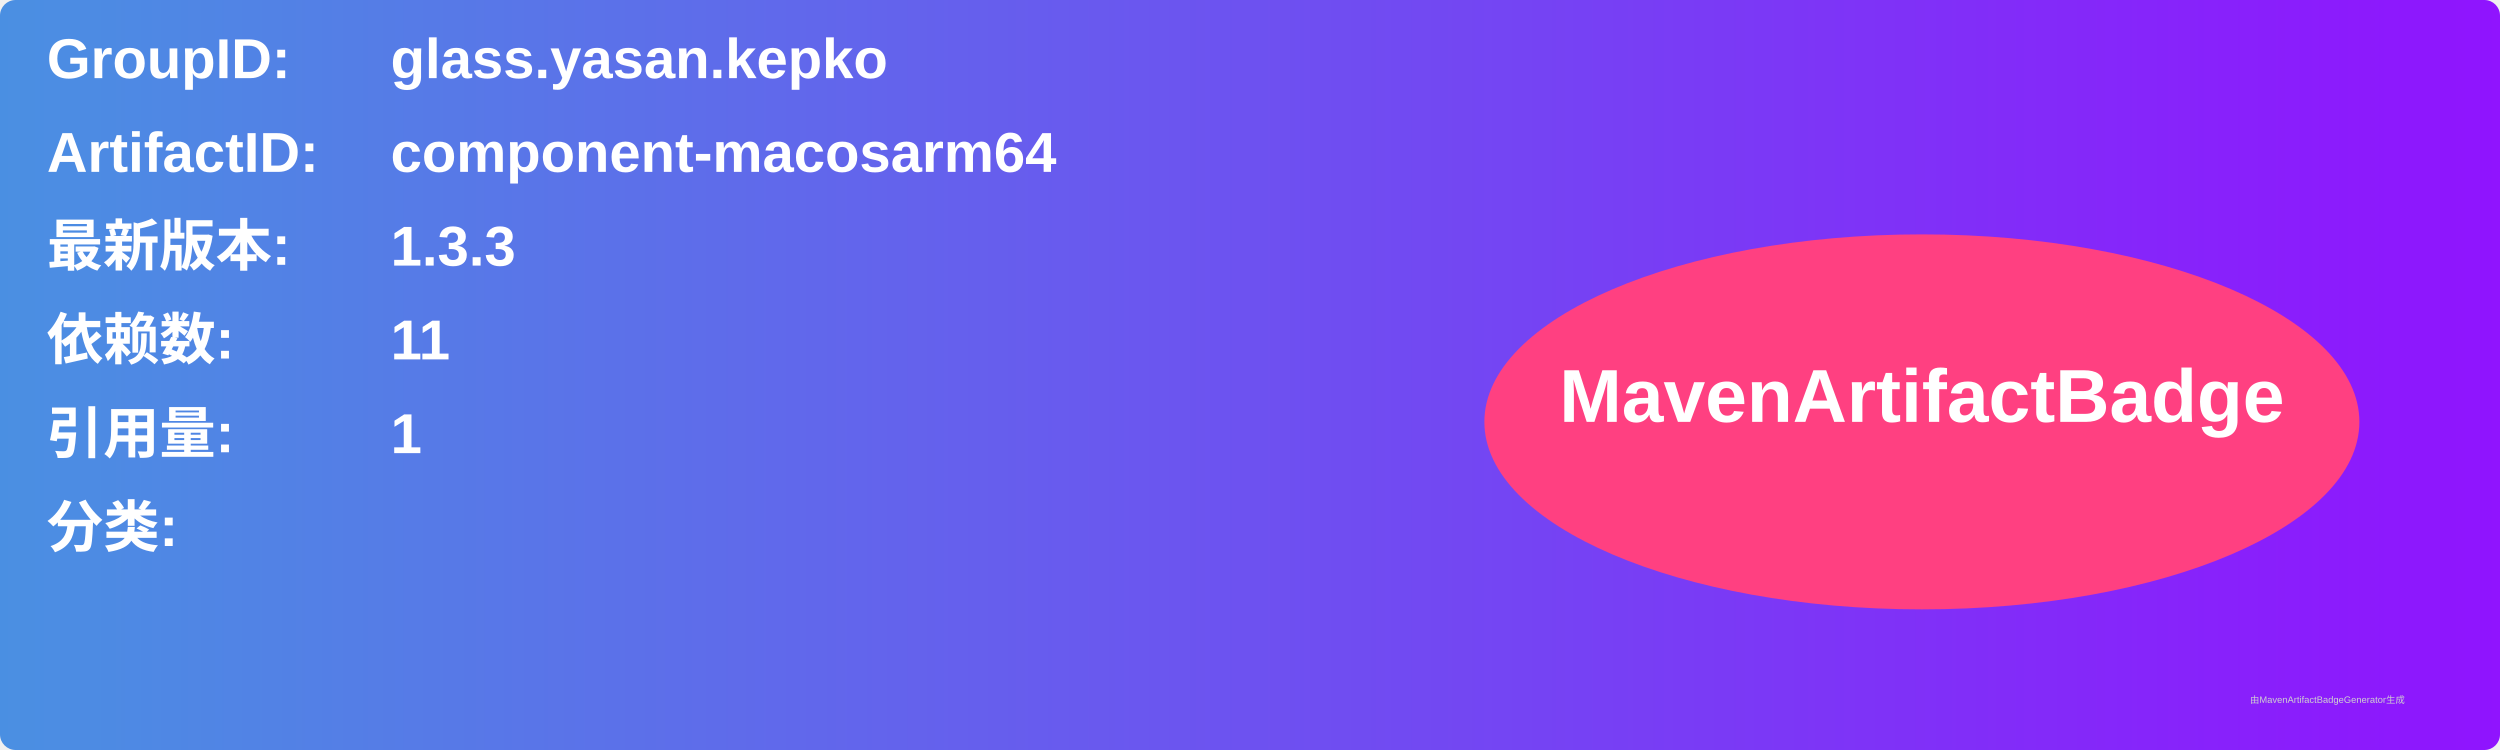
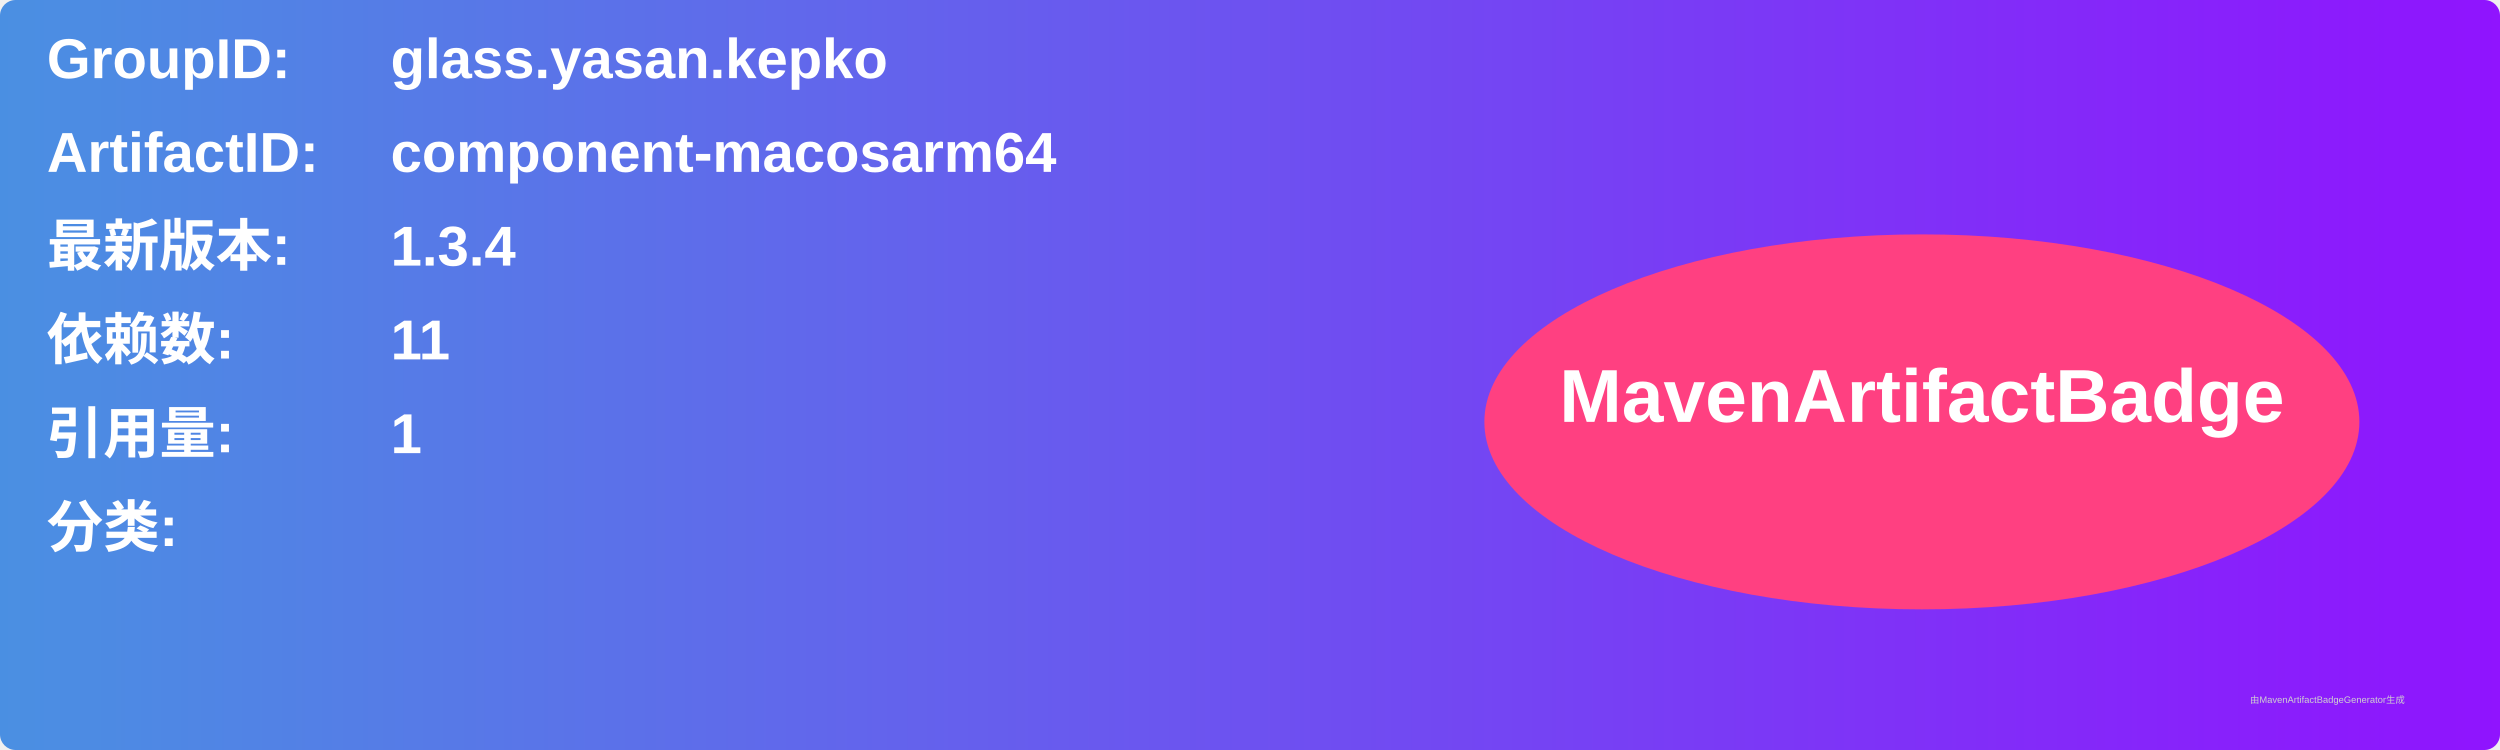
<svg xmlns="http://www.w3.org/2000/svg" width="800" height="240" viewBox="0 0 800 240">
  <linearGradient id="grad" x1="0%" y1="0%" x2="100%" y2="0%">
    <stop offset="0%" stop-color="#4a90e2" />
    <stop offset="100%" stop-color="#9013fe" />
  </linearGradient>
  <rect width="100%" height="100%" rx="5" ry="5" fill="url(#grad)" />
  <g transform="translate(15, 15)">
    <text x="0" y="10" font-family="Arial" font-size="18" fill="white" font-weight="bold" width="260">GroupID:</text>
    <text x="110" y="10" font-family="Arial" font-size="18" fill="white" font-weight="bold" width="460">glass.yasan.kepko</text>
    <text x="0" y="40" font-family="Arial" font-size="18" fill="white" font-weight="bold" width="260">ArtifactID:</text>
    <text x="110" y="40" font-family="Arial" font-size="18" fill="white" font-weight="bold" width="460">component-macosarm64</text>
    <text x="0" y="70" font-family="Arial" font-size="18" fill="white" font-weight="bold">最新版本:</text>
    <text x="110" y="70" font-family="Arial" font-size="18" fill="white" font-weight="bold">
-       <tspan font-weight="bold">1.3.3</tspan>
+       <tspan font-weight="bold">1.3.4</tspan>
    </text>
    <text x="0" y="100" font-family="Arial" font-size="18" fill="white" font-weight="bold">依赖数: </text>
    <text x="110" y="100" font-family="Arial" font-size="18" fill="white">
      <tspan font-weight="bold">11</tspan>
    </text>
    <text x="0" y="130" font-family="Arial" font-size="18" fill="white" font-weight="bold">引用量: </text>
    <text x="110" y="130" font-family="Arial" font-size="18" fill="white">
      <tspan font-weight="bold">1</tspan>
    </text>
    <text x="0" y="160" font-family="Arial" font-size="18" fill="white" font-weight="bold">分类:</text>
    <text x="10" y="190" font-family="Arial" font-size="10" fill="white">
      <tspan font-weight="bold" />
    </text>
    <ellipse cx="600" cy="120" rx="140" ry="60" fill="#ff4081" />
    <text x="600" y="120" text-anchor="middle" font-family="Arial" font-size="24" fill="white" font-weight="bold">MavenArtifactBadge</text>
  </g>
  <text x="720" y="225" font-family="Arial" font-size="3" fill="#d0d0d0">由MavenArtifactBadgeGenerator生成</text>
</svg>
